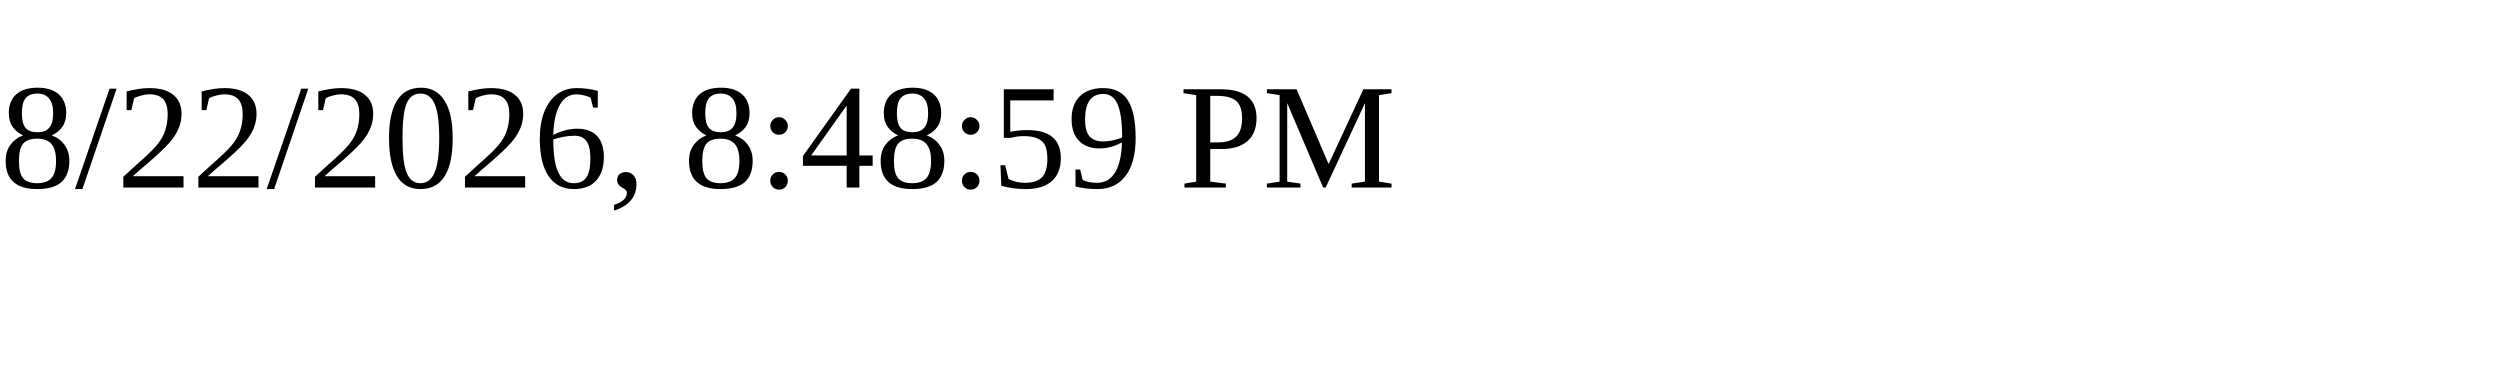
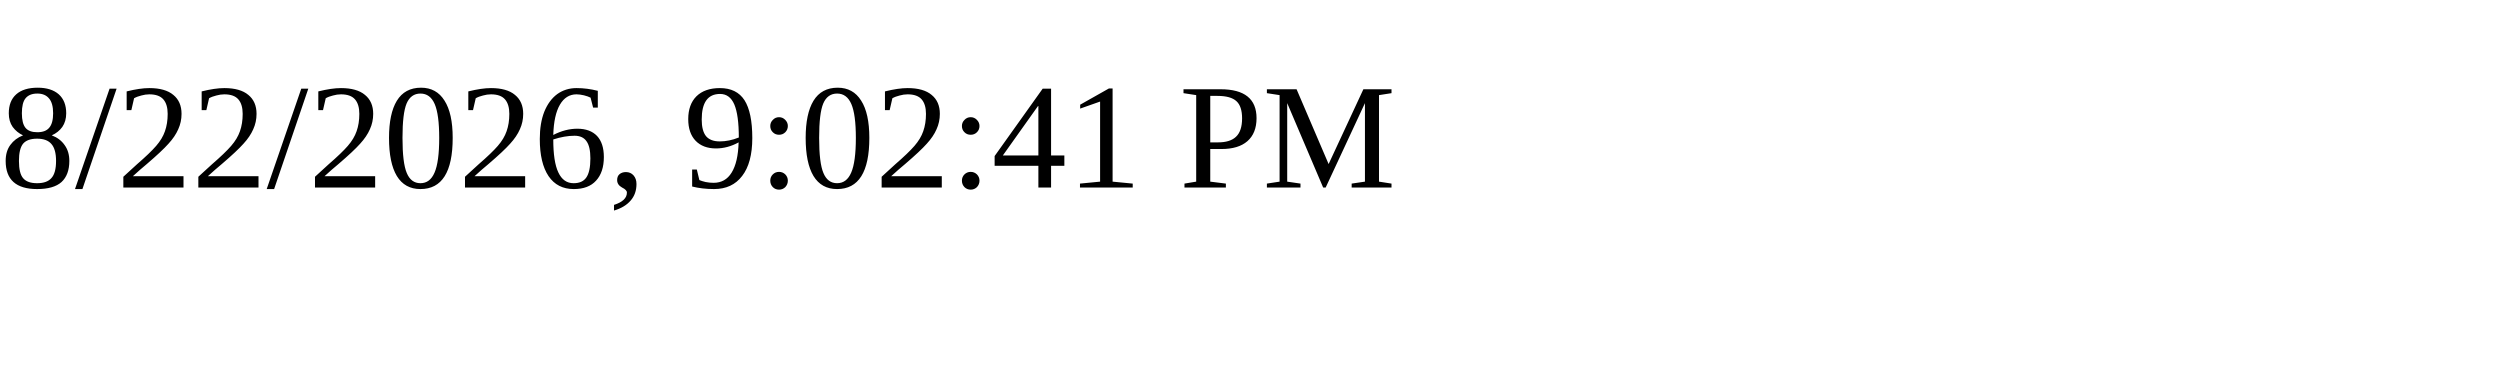
<svg xmlns="http://www.w3.org/2000/svg" height="30" width="200">
-   <text x="0" y="15">8/22/2026, 8:48:59 PM</text>
+   <text x="0" y="15">8/22/2026, 9:02:41 PM</text>
</svg>
